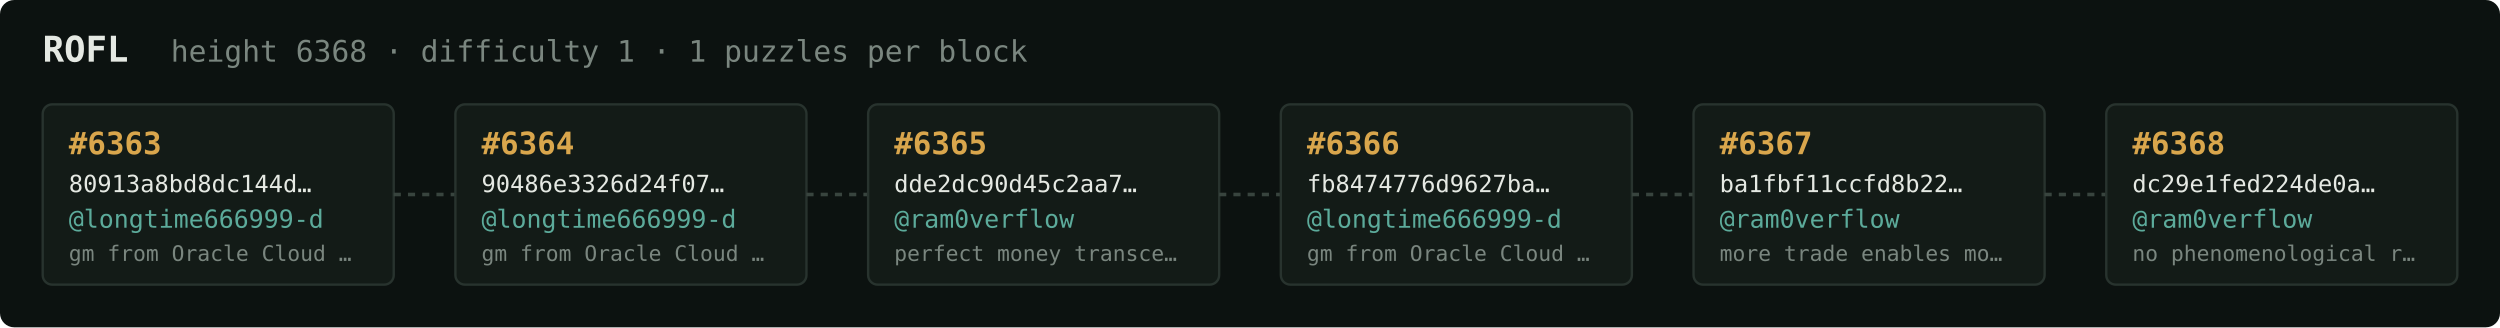
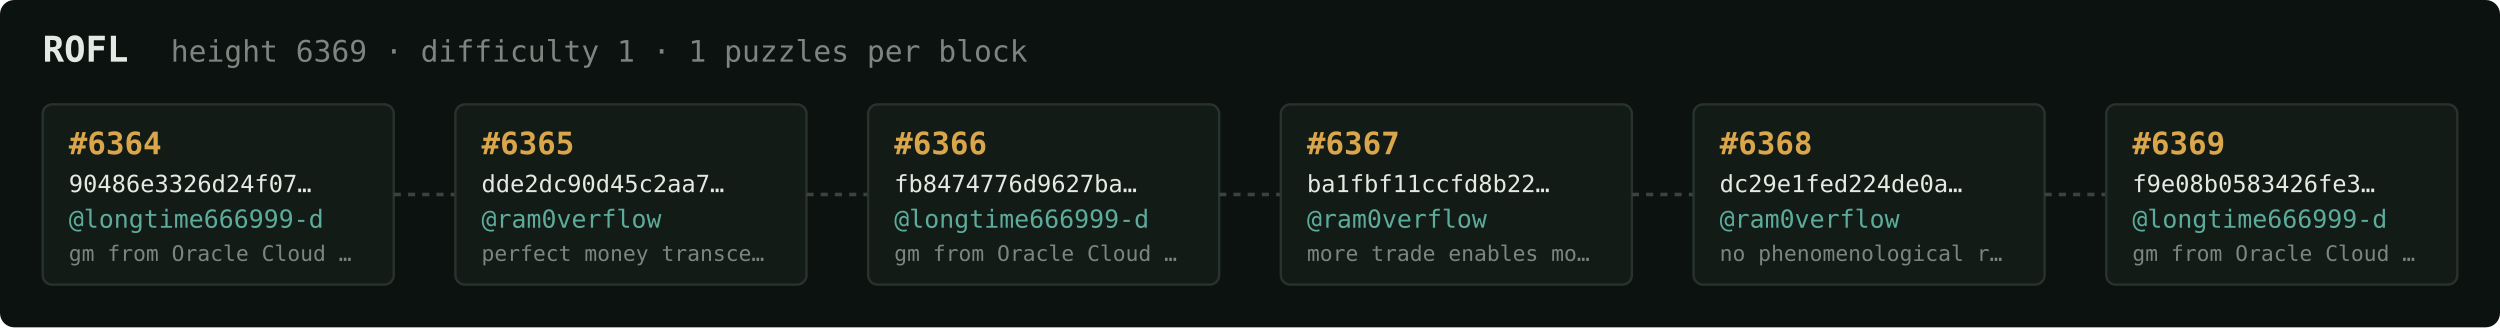
<svg xmlns="http://www.w3.org/2000/svg" width="1054" height="138" viewBox="0 0 1054 138" font-family="ui-monospace,SFMono-Regular,Menlo,monospace">
  <rect fill="#0c1210" width="1054" height="138" rx="6" />
  <text x="18" y="26" fill="#e5e9e3" font-size="15" font-weight="700">ROFL</text>
-   <text x="72" y="26" fill="#7a867f" font-size="12.5">height 6368 · difficulty 1 · 1 puzzles per block</text>
+   <text x="72" y="26" fill="#7a867f" font-size="12.5">height 6369 · difficulty 1 · 1 puzzles per block</text>
  <rect x="18" y="44" width="148" height="76" rx="4" fill="#131b17" stroke="#28332e" stroke-width="1" />
-   <text x="29" y="65" fill="#d9a64c" font-size="13" font-weight="700">#6363</text>
-   <text x="29" y="81" fill="#e5e9e3" font-size="10">80913a8bd8dc144d…</text>
+   <text x="29" y="65" fill="#d9a64c" font-size="13" font-weight="700">#6364</text>
+   <text x="29" y="81" fill="#e5e9e3" font-size="10">90486e3326d24f07…</text>
  <text x="29" y="96" fill="#5cab9b" font-size="10.5">@longtime666999-d</text>
  <text x="29" y="110" fill="#7a867f" font-size="9">gm from Oracle Cloud …</text>
  <line x1="166" y1="82.0" x2="192" y2="82.0" stroke="#38443e" stroke-width="1.5" stroke-dasharray="3 3" />
  <rect x="192" y="44" width="148" height="76" rx="4" fill="#131b17" stroke="#28332e" stroke-width="1" />
-   <text x="203" y="65" fill="#d9a64c" font-size="13" font-weight="700">#6364</text>
-   <text x="203" y="81" fill="#e5e9e3" font-size="10">90486e3326d24f07…</text>
-   <text x="203" y="96" fill="#5cab9b" font-size="10.5">@longtime666999-d</text>
-   <text x="203" y="110" fill="#7a867f" font-size="9">gm from Oracle Cloud …</text>
+   <text x="203" y="65" fill="#d9a64c" font-size="13" font-weight="700">#6365</text>
+   <text x="203" y="81" fill="#e5e9e3" font-size="10">dde2dc90d45c2aa7…</text>
+   <text x="203" y="96" fill="#5cab9b" font-size="10.5">@ram0verflow</text>
+   <text x="203" y="110" fill="#7a867f" font-size="9">perfect money transce…</text>
  <line x1="340" y1="82.0" x2="366" y2="82.0" stroke="#38443e" stroke-width="1.5" stroke-dasharray="3 3" />
  <rect x="366" y="44" width="148" height="76" rx="4" fill="#131b17" stroke="#28332e" stroke-width="1" />
-   <text x="377" y="65" fill="#d9a64c" font-size="13" font-weight="700">#6365</text>
-   <text x="377" y="81" fill="#e5e9e3" font-size="10">dde2dc90d45c2aa7…</text>
-   <text x="377" y="96" fill="#5cab9b" font-size="10.5">@ram0verflow</text>
-   <text x="377" y="110" fill="#7a867f" font-size="9">perfect money transce…</text>
+   <text x="377" y="65" fill="#d9a64c" font-size="13" font-weight="700">#6366</text>
+   <text x="377" y="81" fill="#e5e9e3" font-size="10">fb8474776d9627ba…</text>
+   <text x="377" y="96" fill="#5cab9b" font-size="10.5">@longtime666999-d</text>
+   <text x="377" y="110" fill="#7a867f" font-size="9">gm from Oracle Cloud …</text>
  <line x1="514" y1="82.0" x2="540" y2="82.0" stroke="#38443e" stroke-width="1.5" stroke-dasharray="3 3" />
  <rect x="540" y="44" width="148" height="76" rx="4" fill="#131b17" stroke="#28332e" stroke-width="1" />
-   <text x="551" y="65" fill="#d9a64c" font-size="13" font-weight="700">#6366</text>
-   <text x="551" y="81" fill="#e5e9e3" font-size="10">fb8474776d9627ba…</text>
-   <text x="551" y="96" fill="#5cab9b" font-size="10.5">@longtime666999-d</text>
-   <text x="551" y="110" fill="#7a867f" font-size="9">gm from Oracle Cloud …</text>
+   <text x="551" y="65" fill="#d9a64c" font-size="13" font-weight="700">#6367</text>
+   <text x="551" y="81" fill="#e5e9e3" font-size="10">ba1fbf11ccfd8b22…</text>
+   <text x="551" y="96" fill="#5cab9b" font-size="10.5">@ram0verflow</text>
+   <text x="551" y="110" fill="#7a867f" font-size="9">more trade enables mo…</text>
  <line x1="688" y1="82.0" x2="714" y2="82.0" stroke="#38443e" stroke-width="1.5" stroke-dasharray="3 3" />
  <rect x="714" y="44" width="148" height="76" rx="4" fill="#131b17" stroke="#28332e" stroke-width="1" />
-   <text x="725" y="65" fill="#d9a64c" font-size="13" font-weight="700">#6367</text>
-   <text x="725" y="81" fill="#e5e9e3" font-size="10">ba1fbf11ccfd8b22…</text>
+   <text x="725" y="65" fill="#d9a64c" font-size="13" font-weight="700">#6368</text>
+   <text x="725" y="81" fill="#e5e9e3" font-size="10">dc29e1fed224de0a…</text>
  <text x="725" y="96" fill="#5cab9b" font-size="10.5">@ram0verflow</text>
-   <text x="725" y="110" fill="#7a867f" font-size="9">more trade enables mo…</text>
+   <text x="725" y="110" fill="#7a867f" font-size="9">no phenomenological r…</text>
  <line x1="862" y1="82.0" x2="888" y2="82.0" stroke="#38443e" stroke-width="1.5" stroke-dasharray="3 3" />
  <rect x="888" y="44" width="148" height="76" rx="4" fill="#131b17" stroke="#28332e" stroke-width="1" />
-   <text x="899" y="65" fill="#d9a64c" font-size="13" font-weight="700">#6368</text>
-   <text x="899" y="81" fill="#e5e9e3" font-size="10">dc29e1fed224de0a…</text>
-   <text x="899" y="96" fill="#5cab9b" font-size="10.5">@ram0verflow</text>
-   <text x="899" y="110" fill="#7a867f" font-size="9">no phenomenological r…</text>
+   <text x="899" y="65" fill="#d9a64c" font-size="13" font-weight="700">#6369</text>
+   <text x="899" y="81" fill="#e5e9e3" font-size="10">f9e08b0583426fe3…</text>
+   <text x="899" y="96" fill="#5cab9b" font-size="10.5">@longtime666999-d</text>
+   <text x="899" y="110" fill="#7a867f" font-size="9">gm from Oracle Cloud …</text>
</svg>
